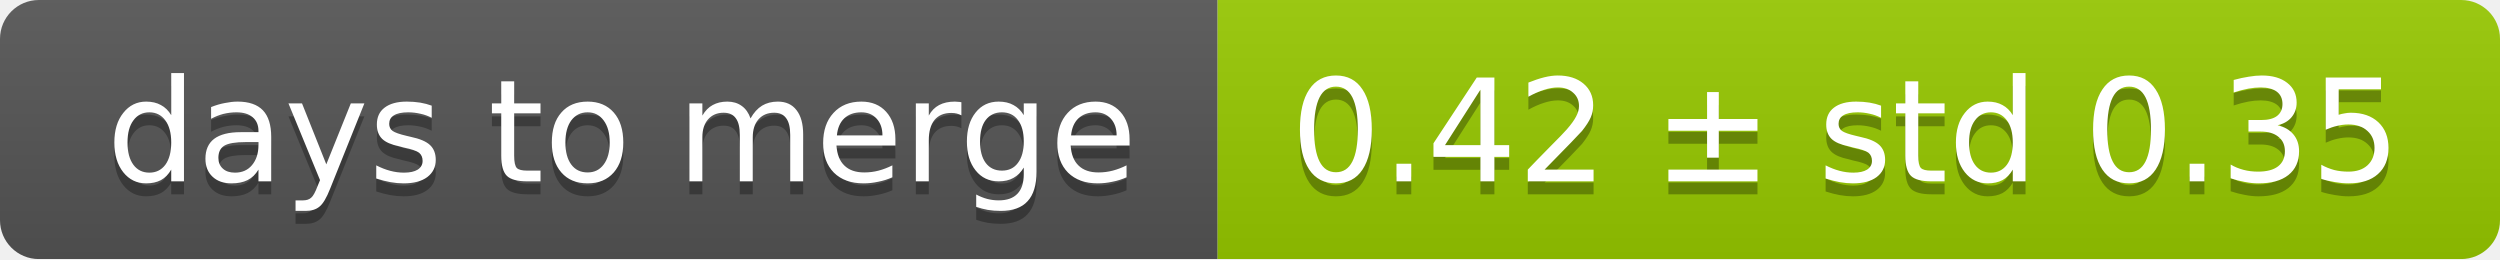
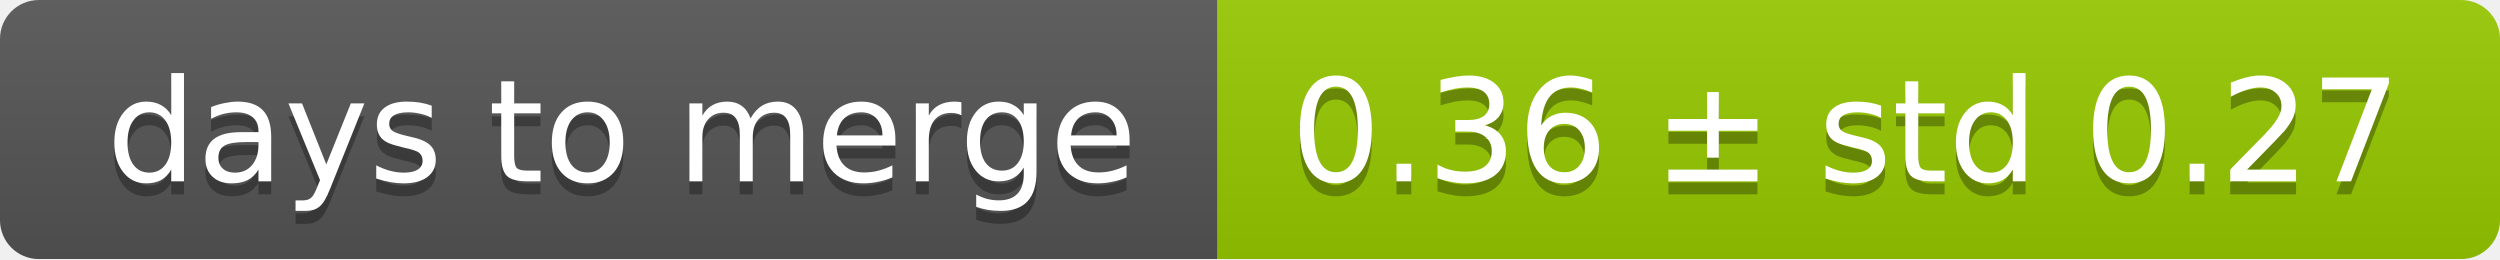
<svg xmlns="http://www.w3.org/2000/svg" width="193" height="20">
  <linearGradient id="smooth" x2="0" y2="100%">
    <stop offset="0" stop-color="#bbb" stop-opacity=".1" />
    <stop offset="1" stop-opacity=".1" />
  </linearGradient>
  <mask id="round">
    <rect width="193" height="20" rx="3" fill="#fff" />
  </mask>
  <g mask="url(#round)">
    <rect width="94" height="20" fill="#555" />
    <rect x="94" width="99" height="20" fill="#97ca00" />
    <rect width="193" height="20" fill="url(#smooth)" />
  </g>
  <g fill="#fff" text-anchor="middle" font-family="DejaVu Sans,Verdana,Geneva,sans-serif" font-size="11">
    <text x="48" y="15" fill="#010101" fill-opacity=".3">days to merge</text>
    <text x="48" y="14">days to merge</text>
-     <text x="142.5" y="15" fill="#010101" fill-opacity=".3">0.42 ± std 0.35</text>
-     <text x="142.5" y="14">0.42 ± std 0.35</text>
+     <text x="142.5" y="15" fill="#010101" fill-opacity=".3">0.36 ± std 0.27</text>
+     <text x="142.5" y="14">0.36 ± std 0.27</text>
  </g>
</svg>
